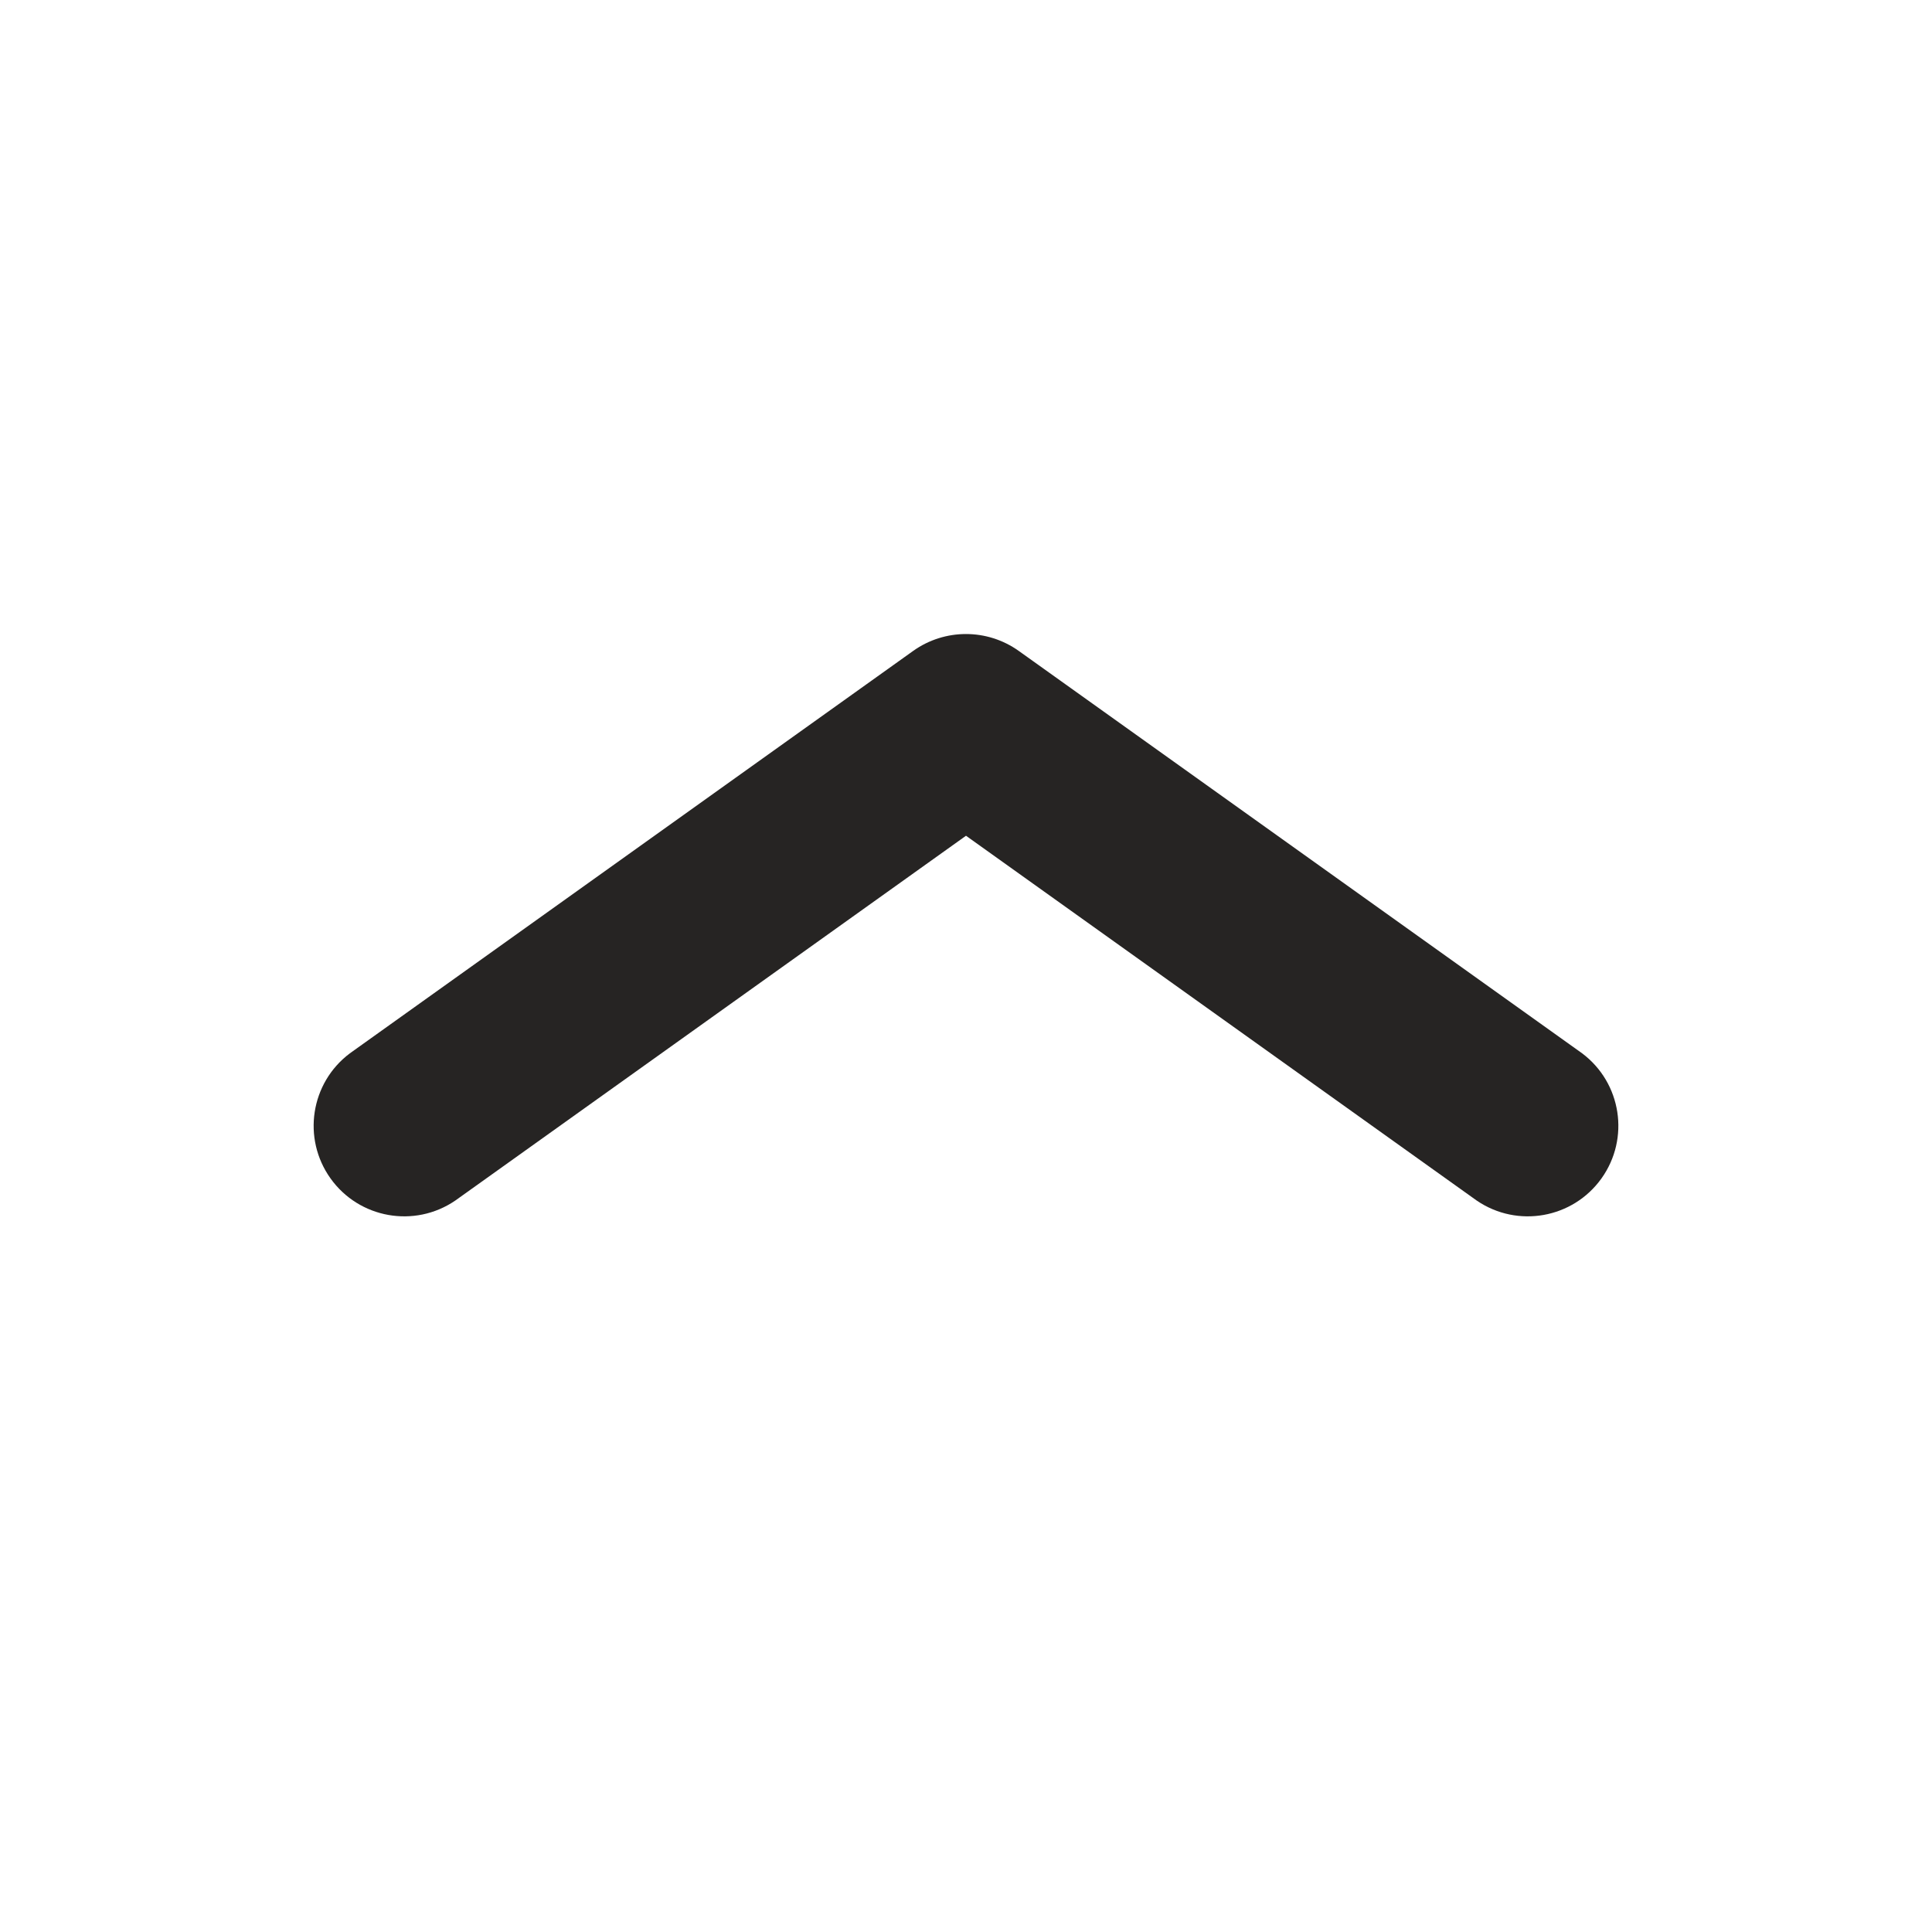
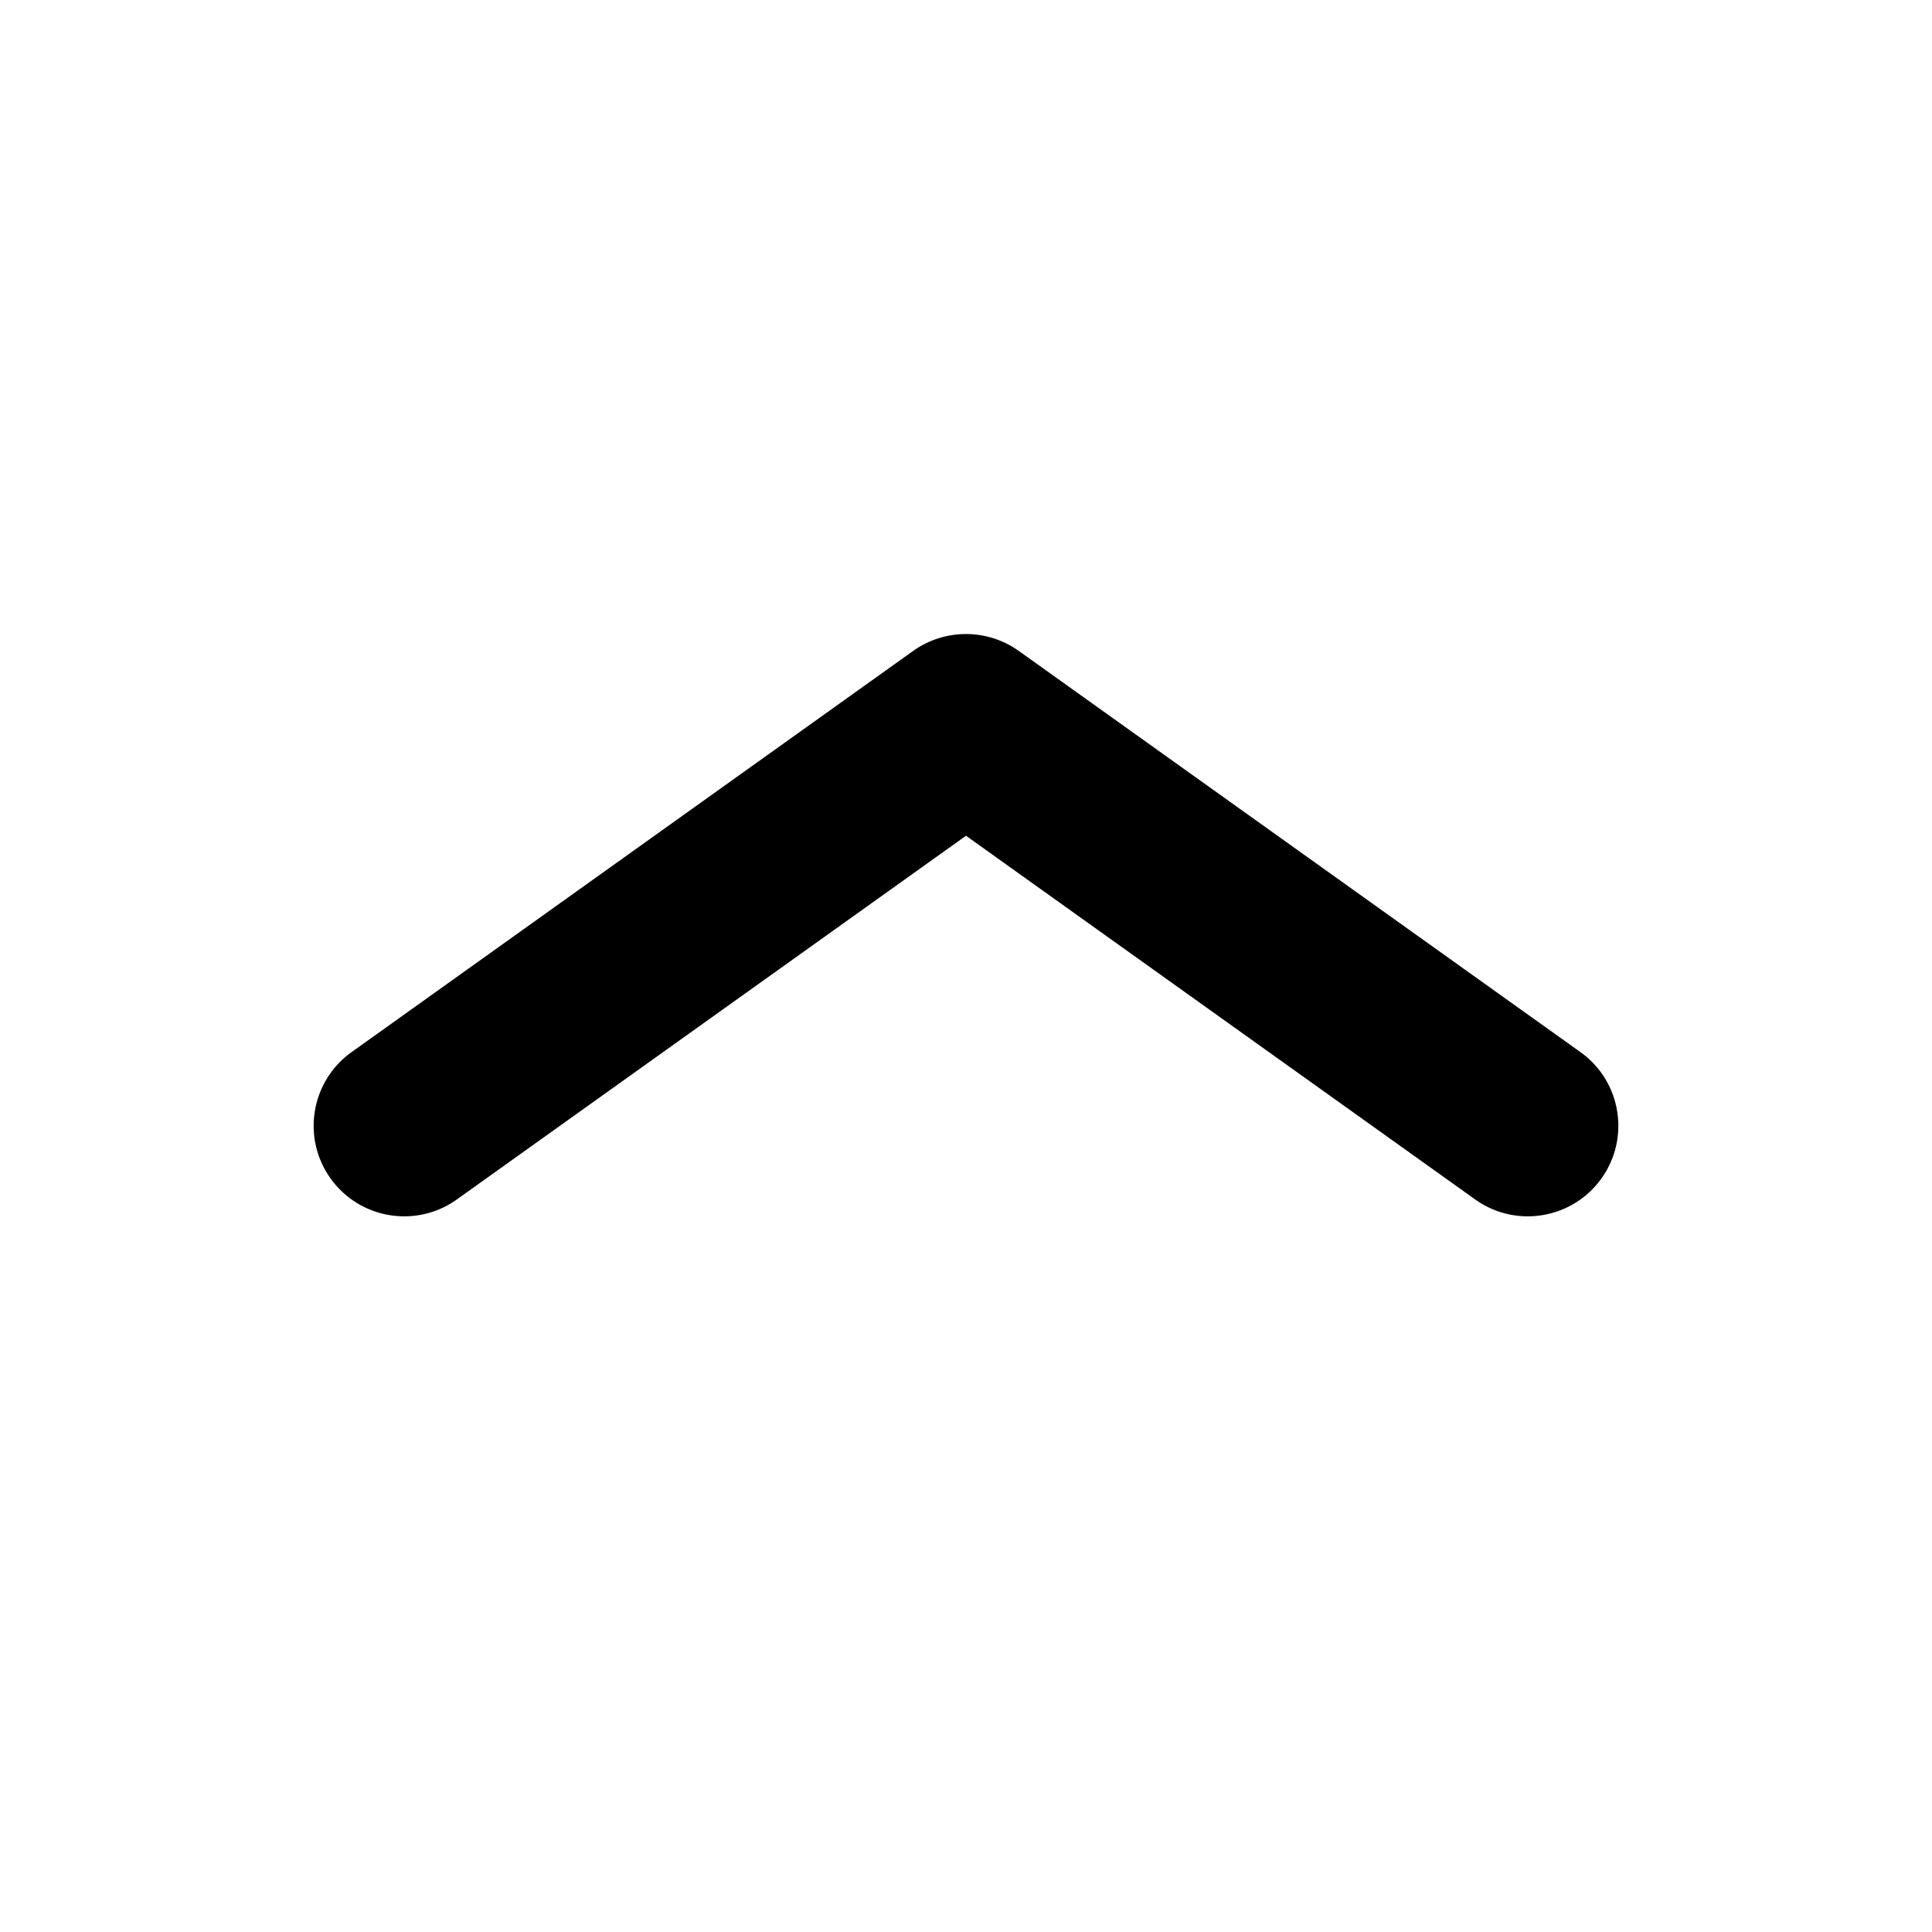
<svg xmlns="http://www.w3.org/2000/svg" width="24" height="24" fill="none" viewBox="0 0 24 24">
-   <path fill="#262423" d="M4.346 13.085a1.125 1.125 0 0 0 1.308 1.83L12 10.382l6.346 4.533a1.125 1.125 0 0 0 1.308-1.83l-7-5a1.13 1.13 0 0 0-1.309 0z" />
+   <path fill="#000" d="M4.346 13.085a1.125 1.125 0 0 0 1.308 1.83L12 10.382l6.346 4.533a1.125 1.125 0 0 0 1.308-1.83l-7-5a1.13 1.13 0 0 0-1.309 0z" />
</svg>
